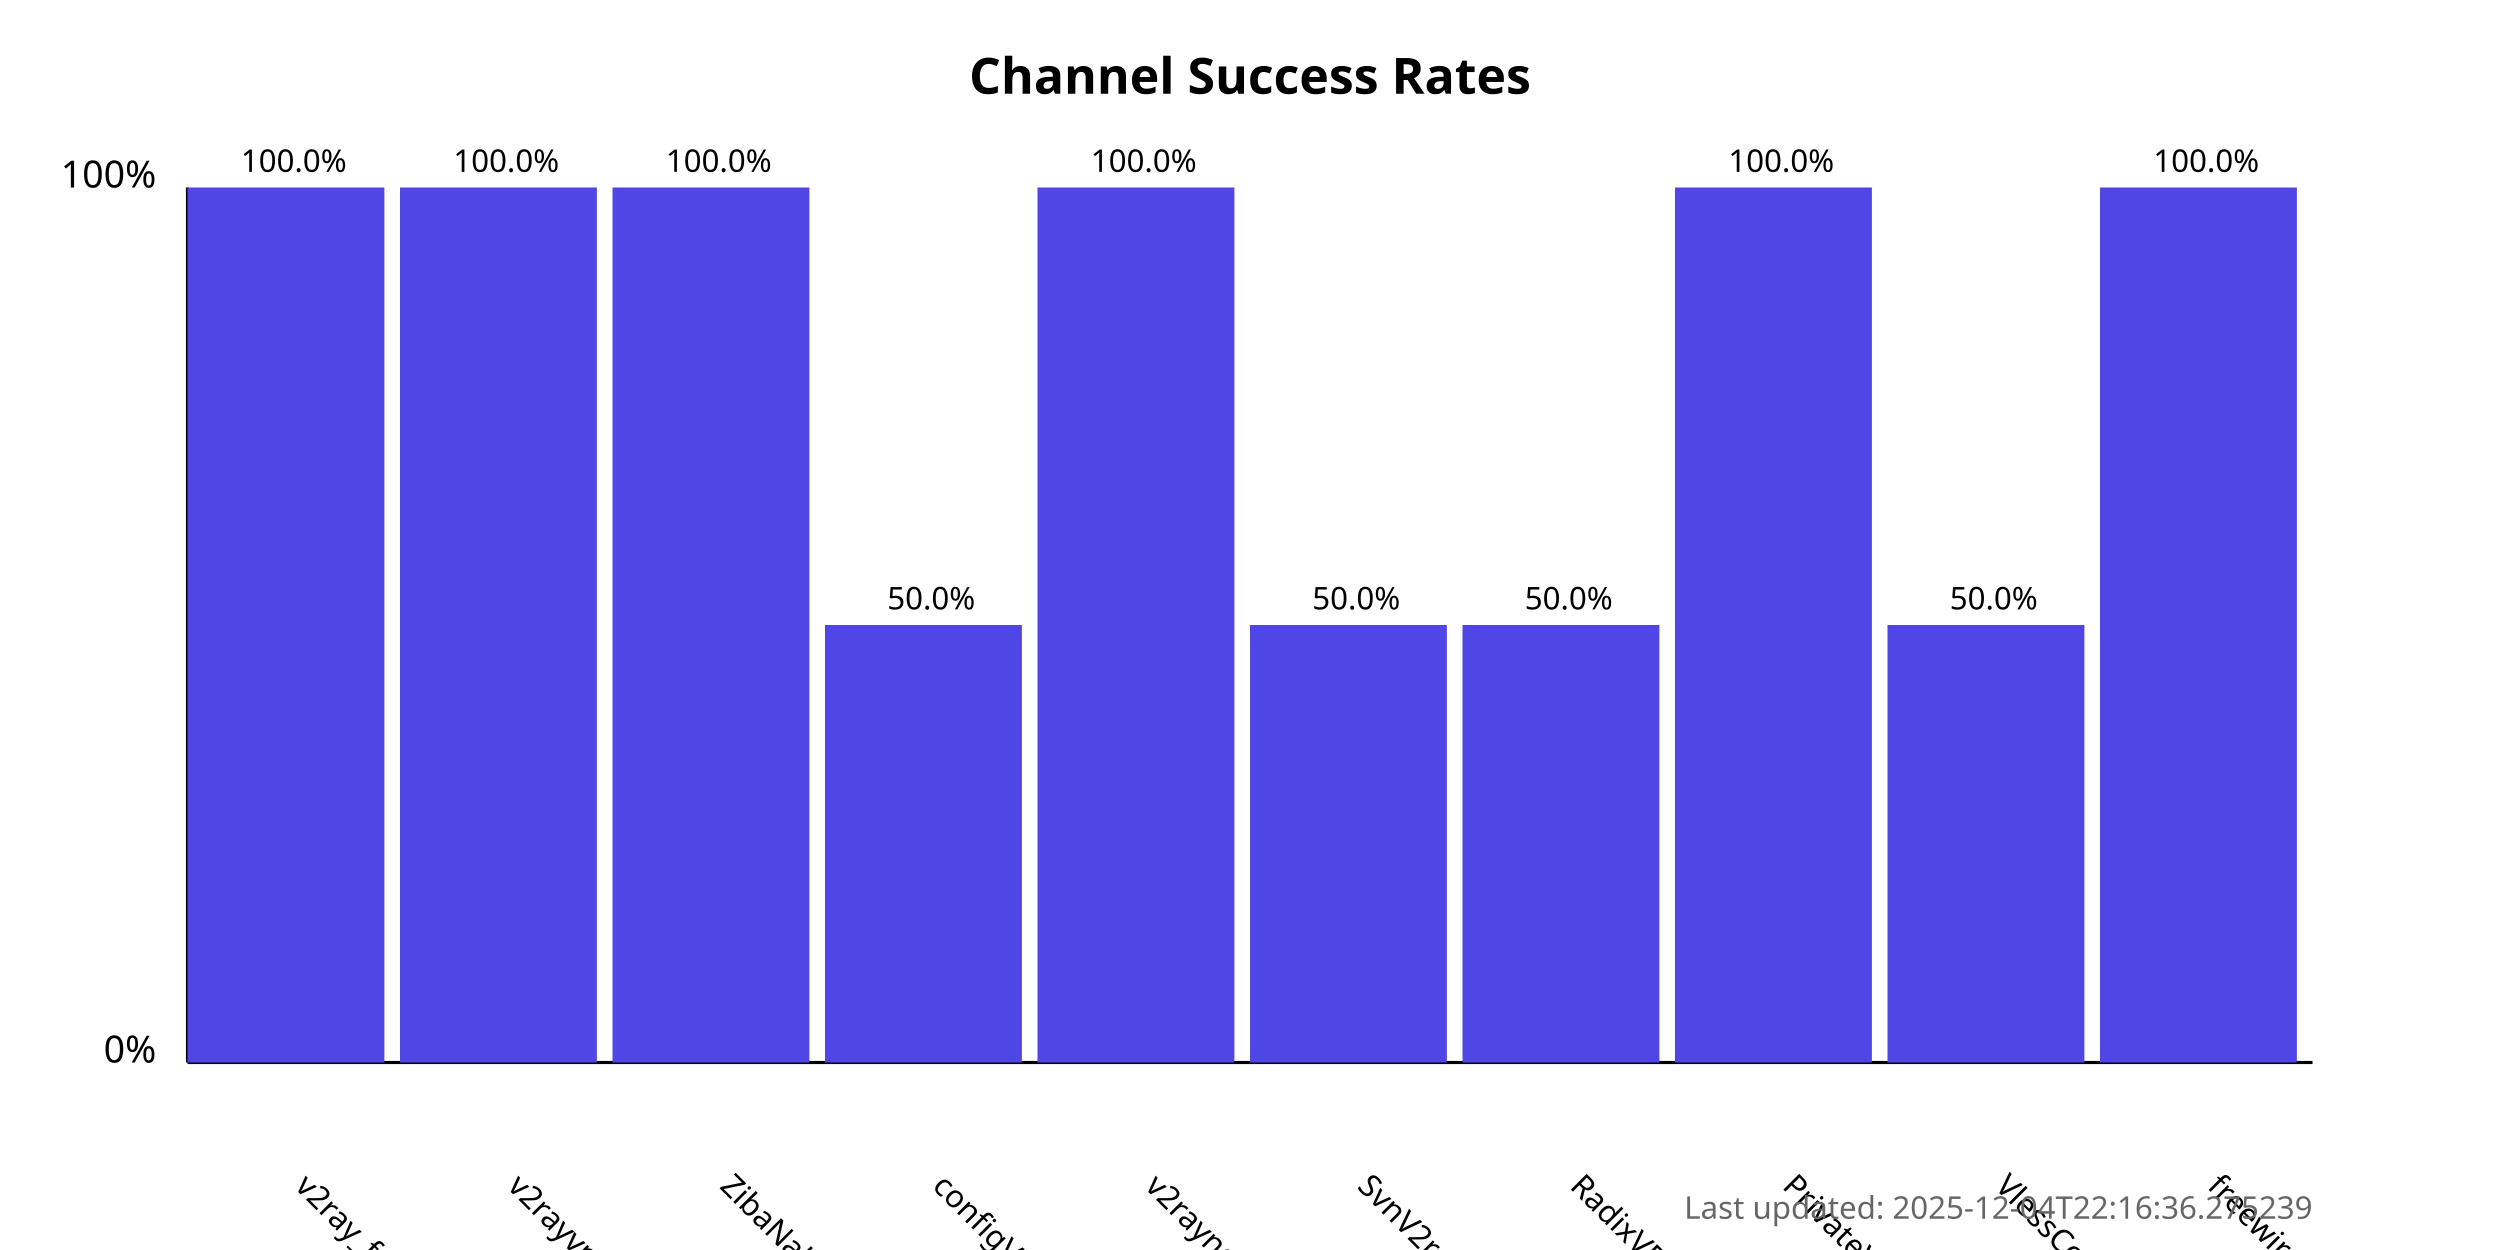
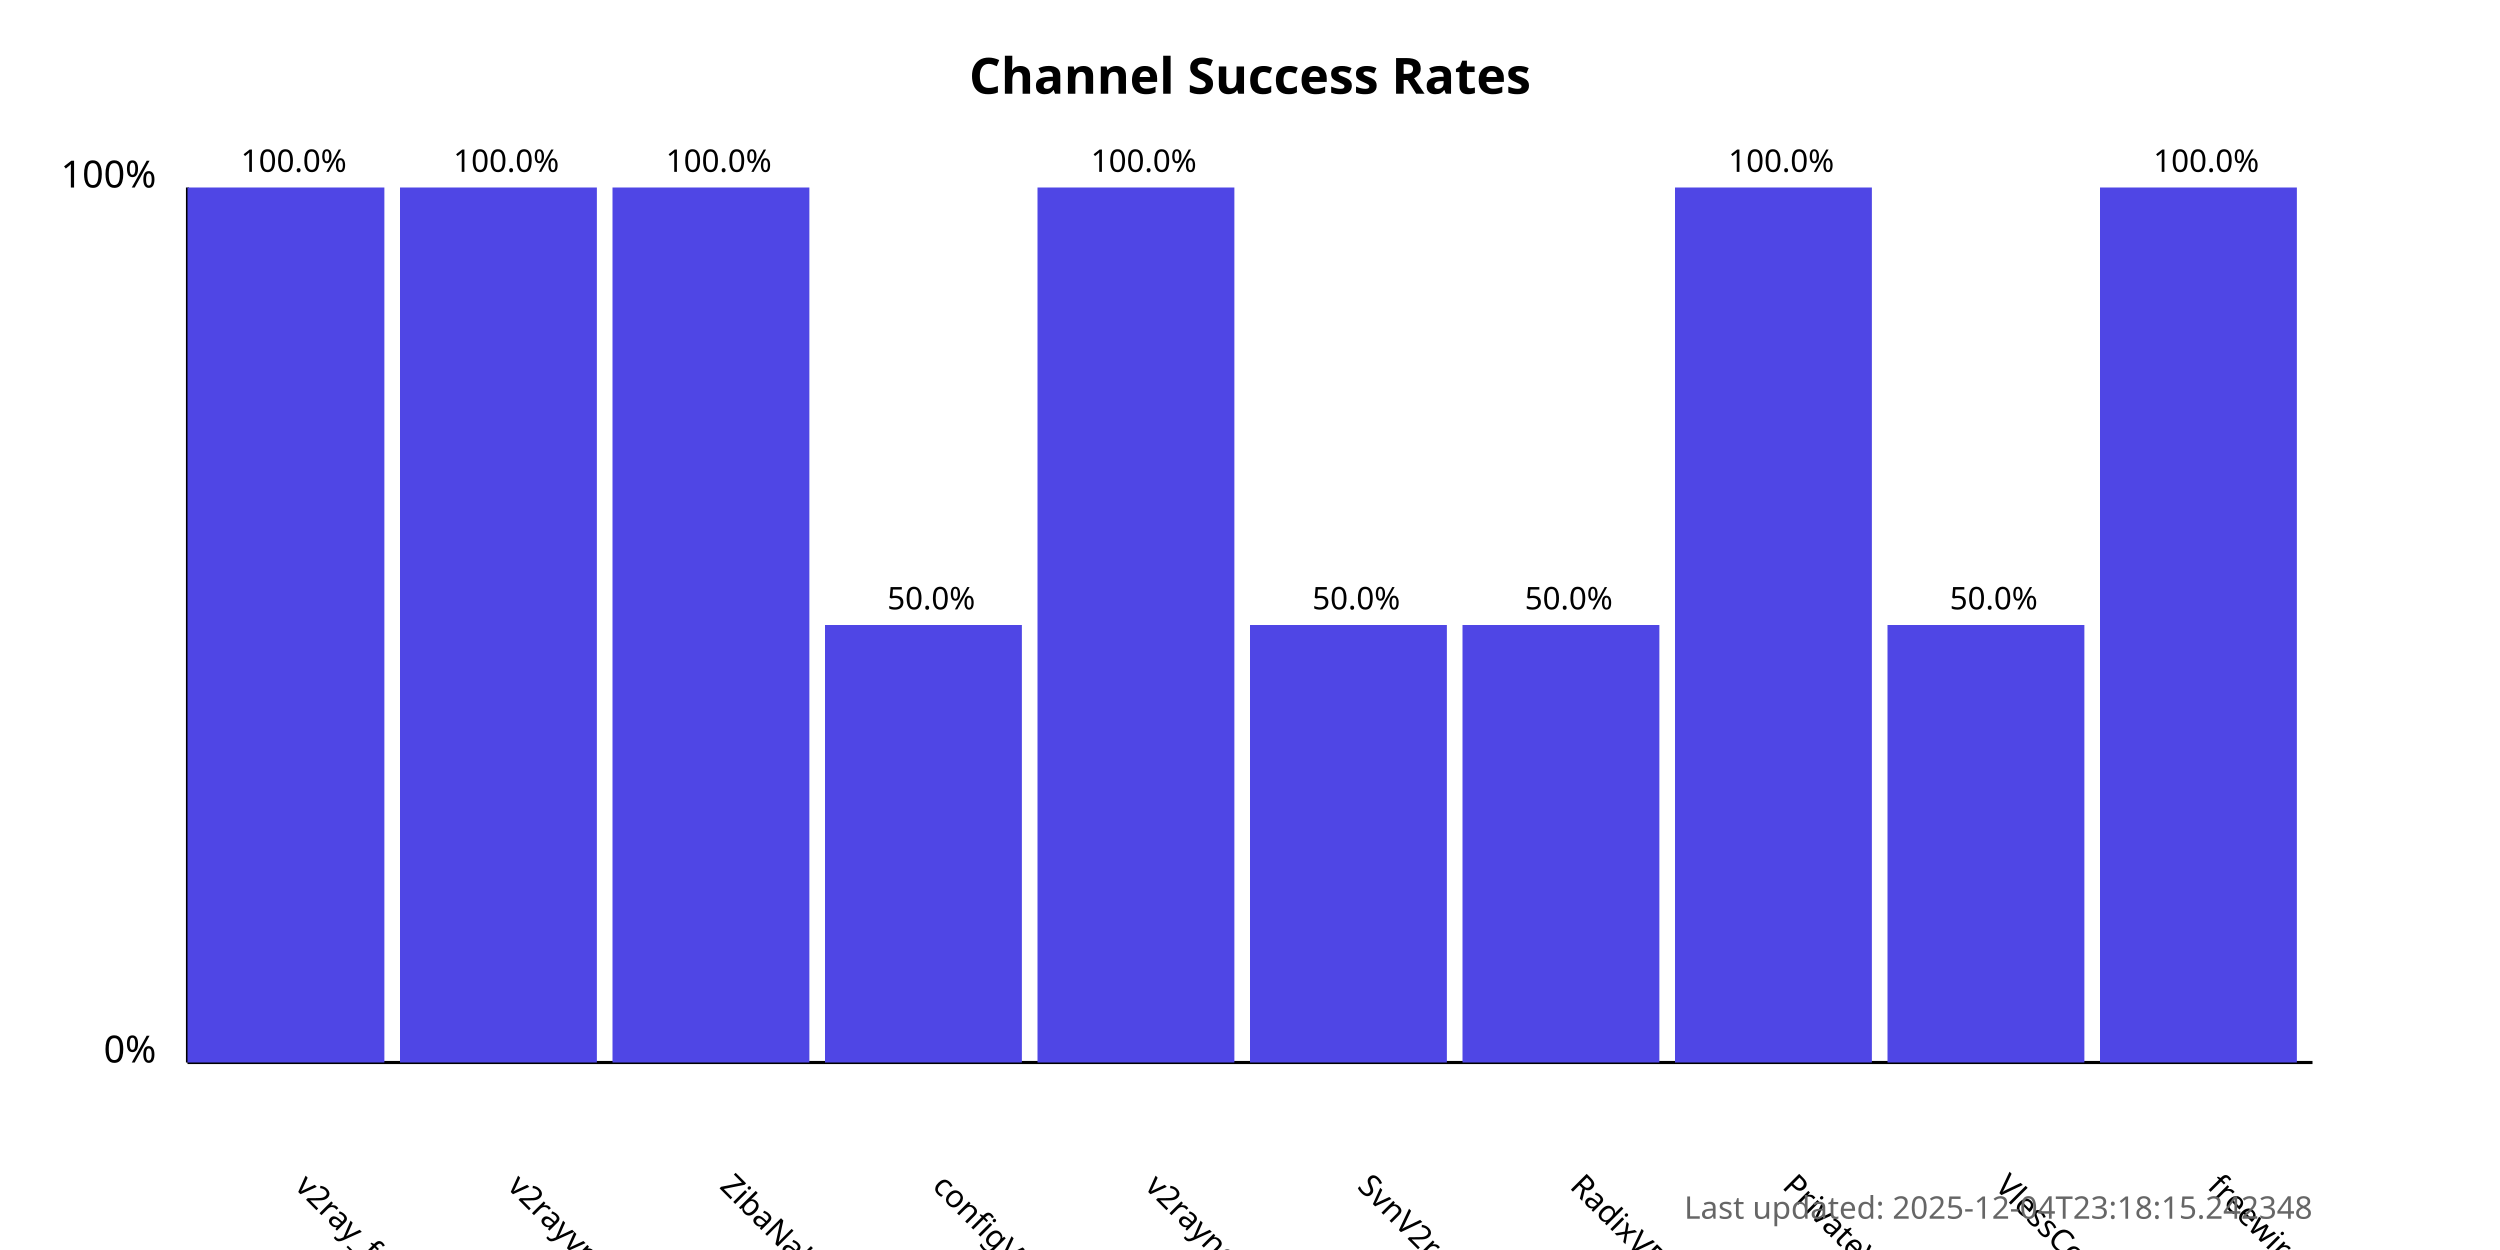
<svg xmlns="http://www.w3.org/2000/svg" width="800" height="400">
  <style>
            .chart-title { font: bold 16px sans-serif; }
            .axis-label { font: 12px sans-serif; }
            .tick-label { font: 10px sans-serif; }
            .bar { fill: #4f46e5; }
            .bar:hover { fill: #6366f1; }
            .timestamp { font: 10px sans-serif; fill: #666; }
        </style>
  <text x="400.0" y="30" text-anchor="middle" class="chart-title">
            Channel Success Rates
        </text>
  <line x1="60" y1="340" x2="60" y2="60" stroke="black" stroke-width="1" />
  <line x1="60" y1="340" x2="740" y2="340" stroke="black" stroke-width="1" />
  <text x="50" y="340" text-anchor="end" class="axis-label">0%</text>
  <text x="50" y="60" text-anchor="end" class="axis-label">100%</text>
  <g>
    <rect x="60" y="60.0" width="63.0" height="280.0" class="bar" />
    <text x="94.0" y="380" transform="rotate(45, 94.0, 380)" text-anchor="start" class="tick-label">
                v2ray_free_conf
            </text>
    <text x="94.0" y="55.0" text-anchor="middle" class="tick-label">
                100.0%
            </text>
  </g>
  <g>
    <rect x="128.0" y="60.0" width="63.0" height="280.0" class="bar" />
    <text x="162.0" y="380" transform="rotate(45, 162.0, 380)" text-anchor="start" class="tick-label">
                v2rayvpno
            </text>
    <text x="162.0" y="55.0" text-anchor="middle" class="tick-label">
                100.0%
            </text>
  </g>
  <g>
    <rect x="196.0" y="60.0" width="63.0" height="280.0" class="bar" />
    <text x="230.0" y="380" transform="rotate(45, 230.0, 380)" text-anchor="start" class="tick-label">
                ZibaNabz
            </text>
    <text x="230.0" y="55.0" text-anchor="middle" class="tick-label">
                100.0%
            </text>
  </g>
  <g>
    <rect x="264.0" y="200.0" width="63.0" height="140.0" class="bar" />
    <text x="298.0" y="380" transform="rotate(45, 298.0, 380)" text-anchor="start" class="tick-label">
                configV2rayForFree
            </text>
    <text x="298.0" y="195.0" text-anchor="middle" class="tick-label">
                50.0%
            </text>
  </g>
  <g>
    <rect x="332.0" y="60.0" width="63.0" height="280.0" class="bar" />
    <text x="366.0" y="380" transform="rotate(45, 366.0, 380)" text-anchor="start" class="tick-label">
                v2rayngvpn
            </text>
    <text x="366.0" y="55.0" text-anchor="middle" class="tick-label">
                100.0%
            </text>
  </g>
  <g>
    <rect x="400.0" y="200.0" width="63.0" height="140.0" class="bar" />
    <text x="434.0" y="380" transform="rotate(45, 434.0, 380)" text-anchor="start" class="tick-label">
                SvnV2ray
            </text>
    <text x="434.0" y="195.0" text-anchor="middle" class="tick-label">
                50.0%
            </text>
  </g>
  <g>
    <rect x="468.0" y="200.0" width="63.0" height="140.0" class="bar" />
    <text x="502.0" y="380" transform="rotate(45, 502.0, 380)" text-anchor="start" class="tick-label">
                RadixVPN
            </text>
    <text x="502.0" y="195.0" text-anchor="middle" class="tick-label">
                50.0%
            </text>
  </g>
  <g>
    <rect x="536.0" y="60.0" width="63.0" height="280.0" class="bar" />
    <text x="570.0" y="380" transform="rotate(45, 570.0, 380)" text-anchor="start" class="tick-label">
                PrivateVPNs
            </text>
    <text x="570.0" y="55.0" text-anchor="middle" class="tick-label">
                100.0%
            </text>
  </g>
  <g>
    <rect x="604.0" y="200.0" width="63.0" height="140.0" class="bar" />
    <text x="638.0" y="380" transform="rotate(45, 638.0, 380)" text-anchor="start" class="tick-label">
                VlessConfig
            </text>
    <text x="638.0" y="195.0" text-anchor="middle" class="tick-label">
                50.0%
            </text>
  </g>
  <g>
    <rect x="672.0" y="60.0" width="63.0" height="280.0" class="bar" />
    <text x="706.0" y="380" transform="rotate(45, 706.0, 380)" text-anchor="start" class="tick-label">
                freewireguard
            </text>
    <text x="706.0" y="55.0" text-anchor="middle" class="tick-label">
                100.0%
            </text>
  </g>
  <text x="740" y="390" text-anchor="end" class="timestamp">
-             Last updated: 2025-12-04T22:16:36.275239
+             Last updated: 2025-12-04T23:18:15.242348
        </text>
</svg>
